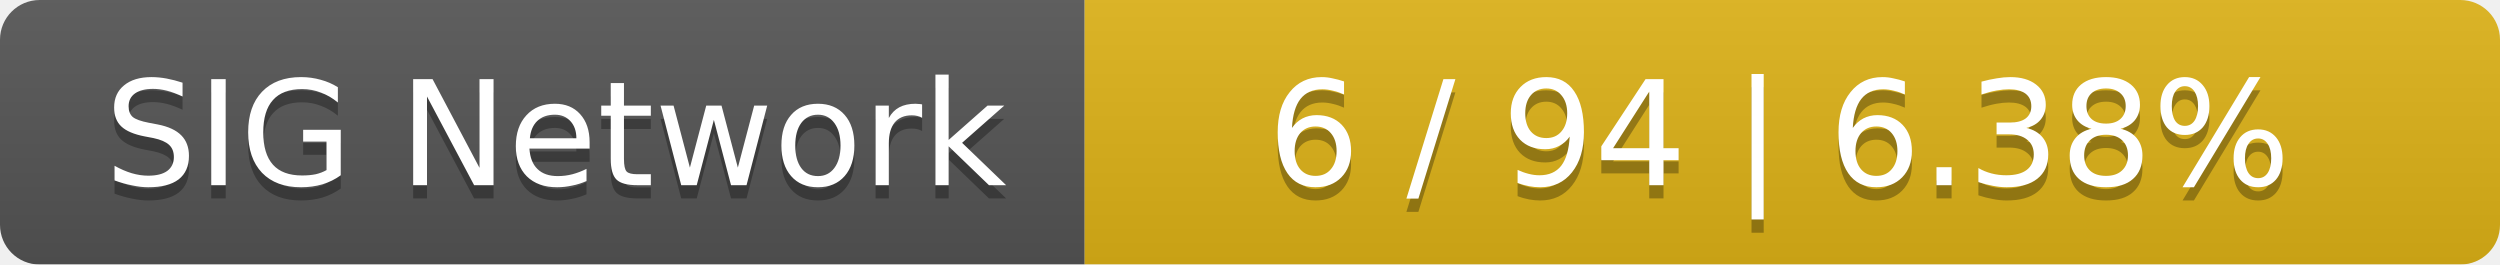
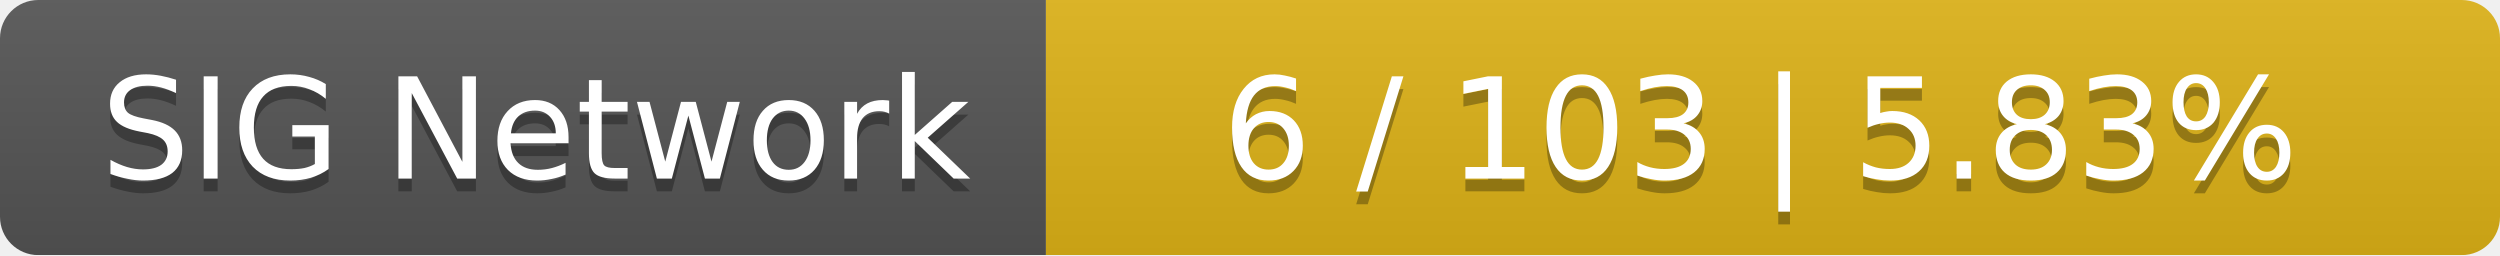
- <svg xmlns="http://www.w3.org/2000/svg" width="189" height="20">
+ <svg xmlns="http://www.w3.org/2000/svg" width="196" height="20">
  <linearGradient id="smooth" x2="0" y2="100%">
    <stop offset="0" stop-color="#bbb" stop-opacity=".1" />
    <stop offset="1" stop-opacity=".1" />
  </linearGradient>
  <mask id="round">
-     <rect width="189" height="20" rx="3" fill="#fff" />
+     <rect width="196" height="20" rx="3" fill="#fff" />
  </mask>
  <g mask="url(#round)">
    <rect width="82" height="20" fill="#555" />
-     <rect x="82" width="107" height="20" fill="#dfb317" />
-     <rect width="189" height="20" fill="url(#smooth)" />
+     <rect x="82" width="114" height="20" fill="#dfb317" />
+     <rect width="196" height="20" fill="url(#smooth)" />
  </g>
  <g fill="#fff" text-anchor="middle" font-family="DejaVu Sans,Verdana,Geneva,sans-serif" font-size="11">
    <text x="42" y="15" fill="#010101" fill-opacity=".3">SIG Network</text>
    <text x="42" y="14">SIG Network</text>
-     <text x="134.5" y="15" fill="#010101" fill-opacity=".3">6 / 94    |    6.38%</text>
-     <text x="134.5" y="14">6 / 94    |    6.38%</text>
+     <text x="138" y="15" fill="#010101" fill-opacity=".3">6 / 103    |    5.83%</text>
+     <text x="138" y="14">6 / 103    |    5.83%</text>
  </g>
</svg>
